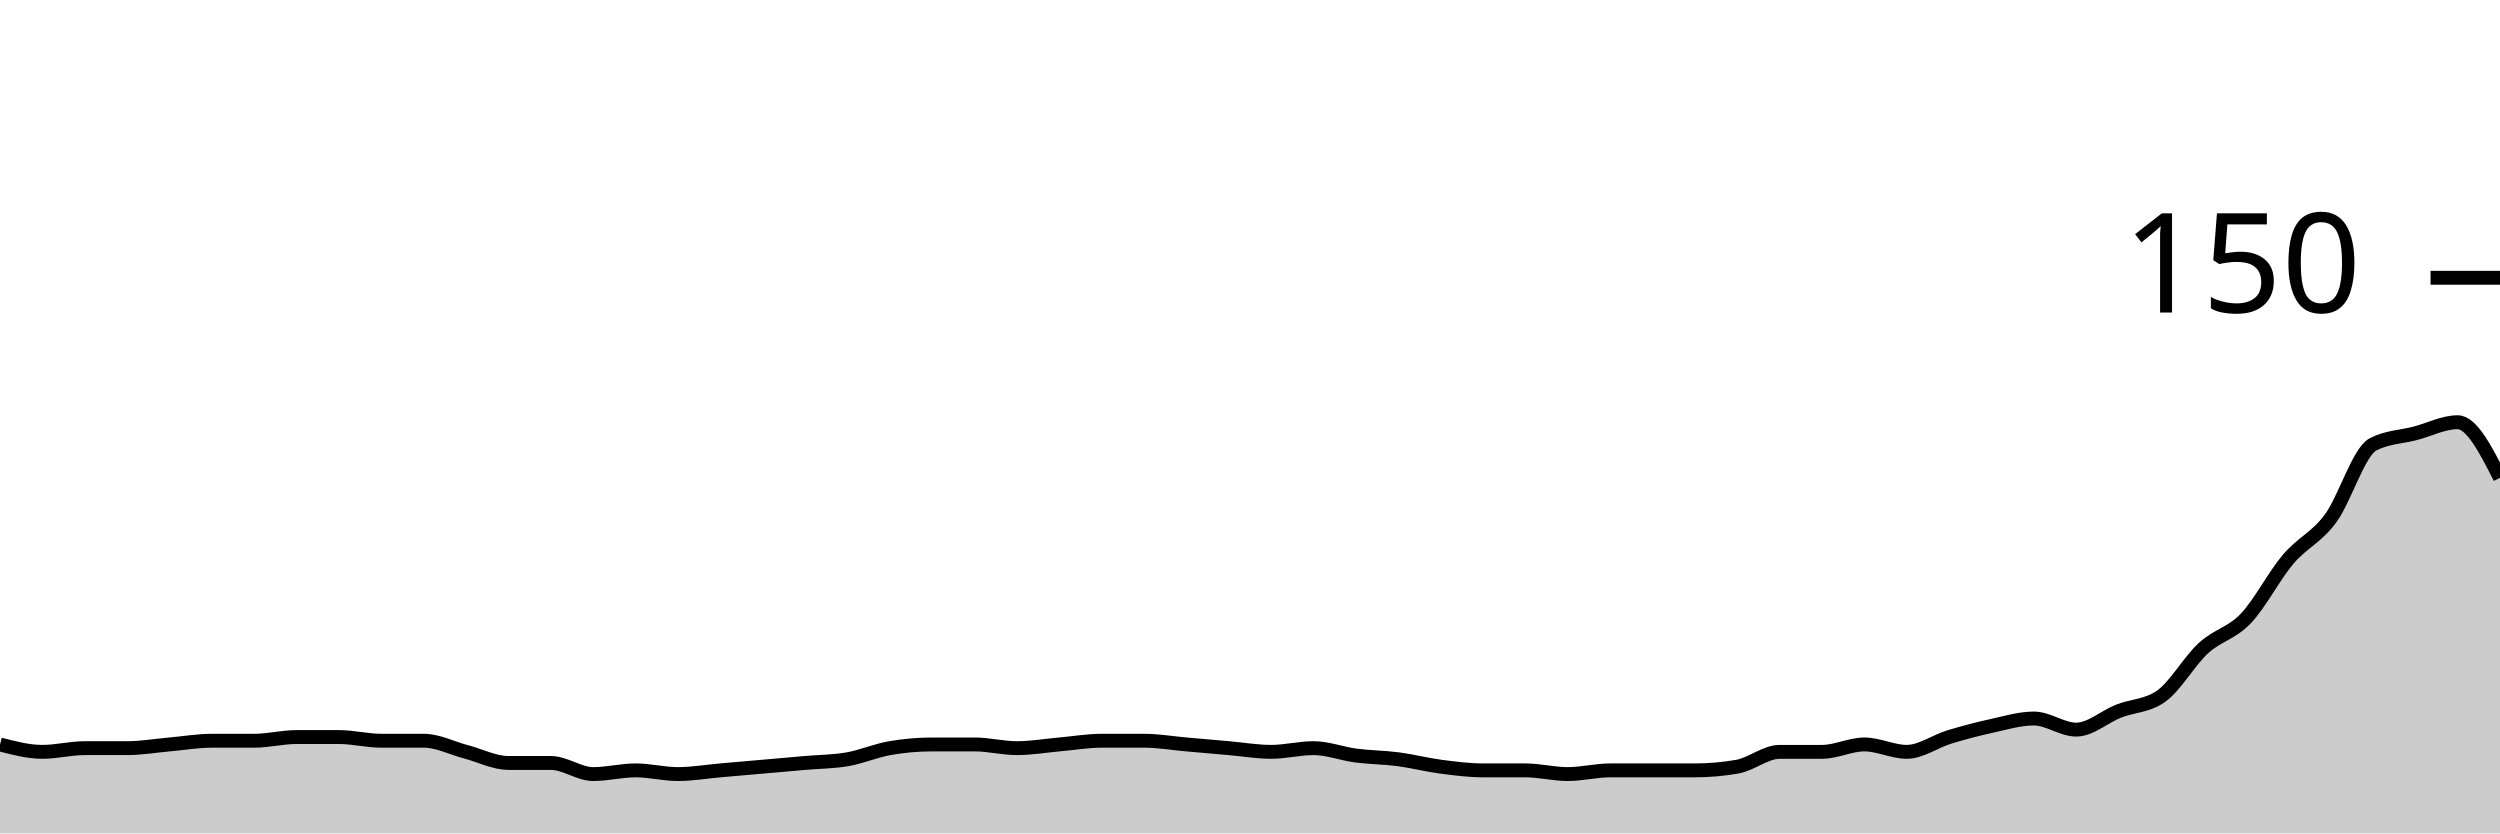
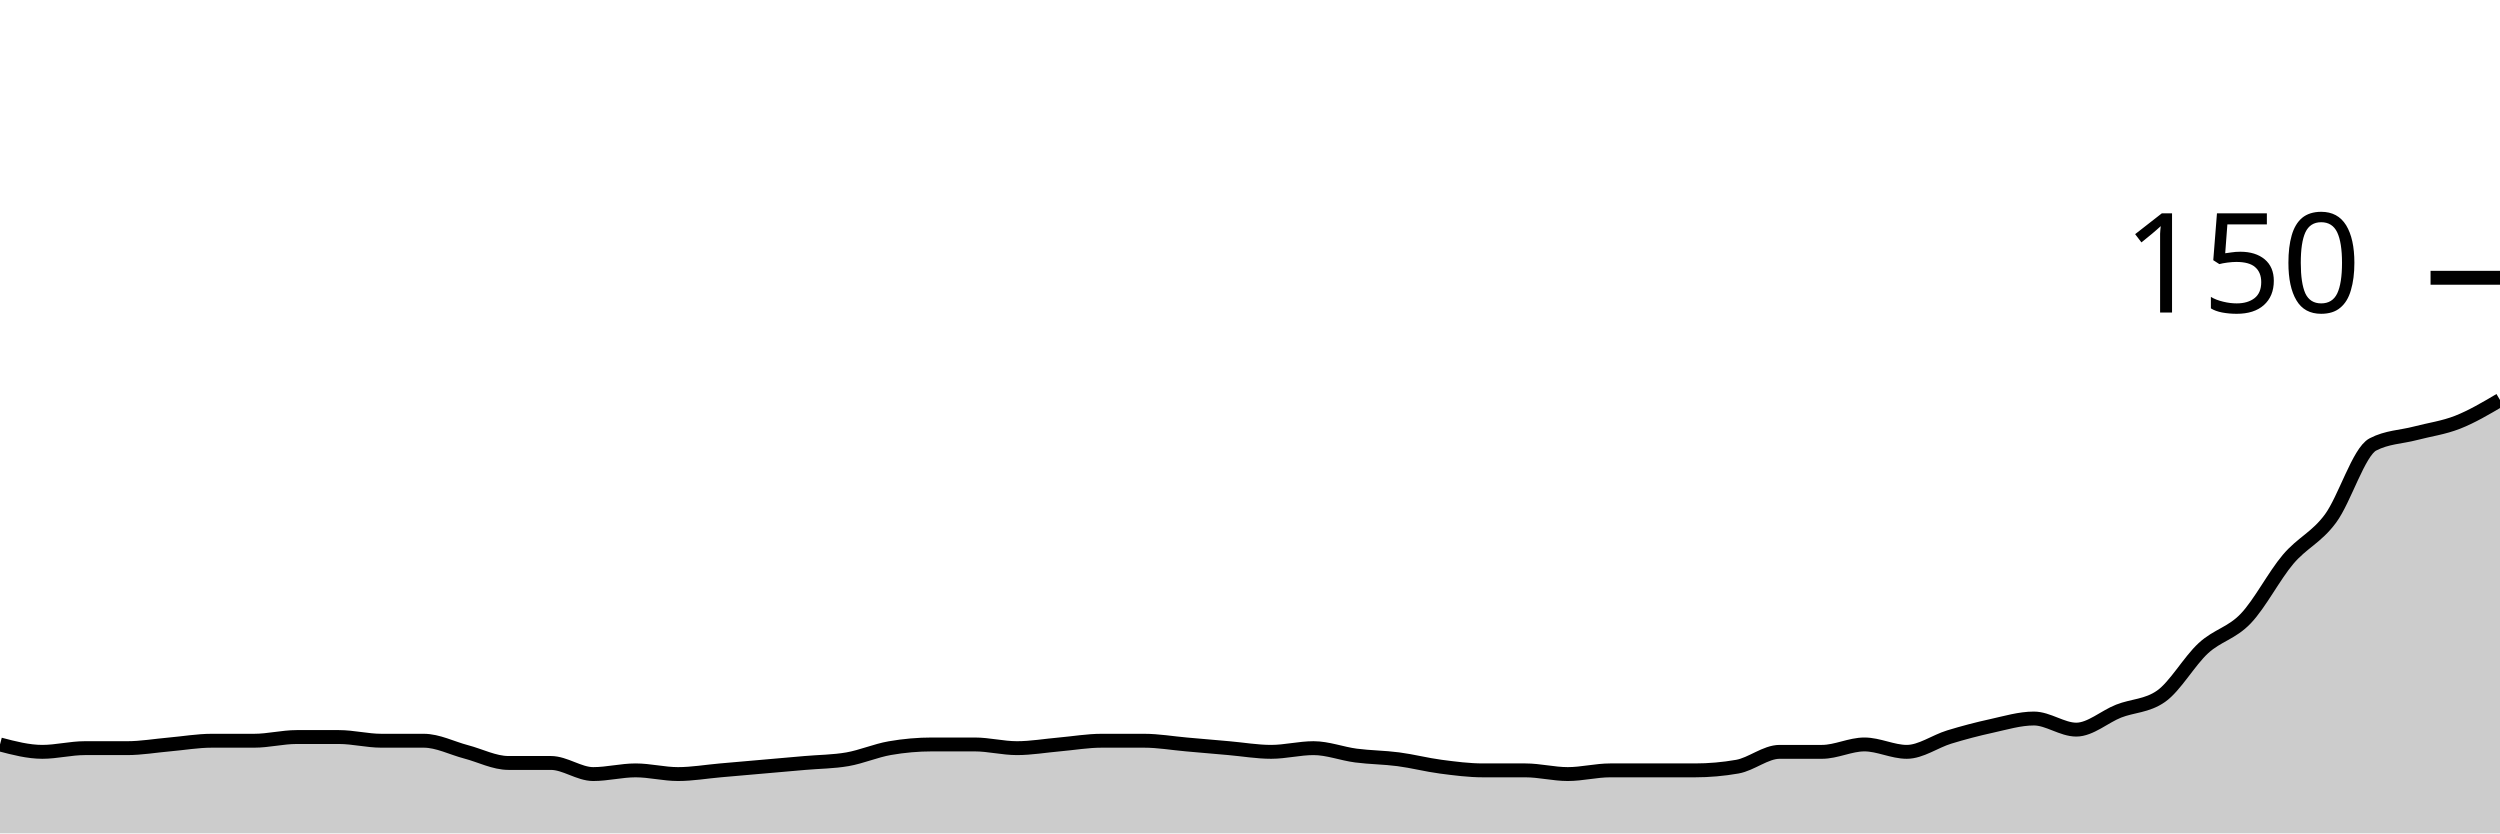
<svg xmlns="http://www.w3.org/2000/svg" viewBox="0 0 180 60">
  <g transform="translate(0,20)">
-     <path class="area" fill="rgba(0, 0, 0, 0.2)" d="M0,33.6C1.017,33.867,2.034,34.133,3.051,34.133C4.068,34.133,5.085,33.867,6.102,33.867C7.119,33.867,8.136,33.867,9.153,33.867C10.169,33.867,11.186,33.689,12.203,33.6C13.22,33.511,14.237,33.333,15.254,33.333C16.271,33.333,17.288,33.333,18.305,33.333C19.322,33.333,20.339,33.067,21.356,33.067C22.373,33.067,23.39,33.067,24.407,33.067C25.424,33.067,26.441,33.333,27.458,33.333C28.475,33.333,29.492,33.333,30.508,33.333C31.525,33.333,32.542,33.867,33.559,34.133C34.576,34.4,35.593,34.933,36.61,34.933C37.627,34.933,38.644,34.933,39.661,34.933C40.678,34.933,41.695,35.733,42.712,35.733C43.729,35.733,44.746,35.467,45.763,35.467C46.78,35.467,47.797,35.733,48.814,35.733C49.831,35.733,50.847,35.556,51.864,35.467C52.881,35.378,53.898,35.289,54.915,35.2C55.932,35.111,56.949,35.022,57.966,34.933C58.983,34.844,60,34.844,61.017,34.667C62.034,34.489,63.051,34.044,64.068,33.867C65.085,33.689,66.102,33.6,67.119,33.6C68.136,33.6,69.153,33.6,70.169,33.6C71.186,33.6,72.203,33.867,73.22,33.867C74.237,33.867,75.254,33.689,76.271,33.6C77.288,33.511,78.305,33.333,79.322,33.333C80.339,33.333,81.356,33.333,82.373,33.333C83.39,33.333,84.407,33.511,85.424,33.6C86.441,33.689,87.458,33.778,88.475,33.867C89.492,33.956,90.508,34.133,91.525,34.133C92.542,34.133,93.559,33.867,94.576,33.867C95.593,33.867,96.61,34.267,97.627,34.4C98.644,34.533,99.661,34.533,100.678,34.667C101.695,34.8,102.712,35.067,103.729,35.2C104.746,35.333,105.763,35.467,106.78,35.467C107.797,35.467,108.814,35.467,109.831,35.467C110.847,35.467,111.864,35.733,112.881,35.733C113.898,35.733,114.915,35.467,115.932,35.467C116.949,35.467,117.966,35.467,118.983,35.467C120,35.467,121.017,35.467,122.034,35.467C123.051,35.467,124.068,35.378,125.085,35.2C126.102,35.022,127.119,34.133,128.136,34.133C129.153,34.133,130.169,34.133,131.186,34.133C132.203,34.133,133.22,33.6,134.237,33.6C135.254,33.6,136.271,34.133,137.288,34.133C138.305,34.133,139.322,33.378,140.339,33.067C141.356,32.756,142.373,32.489,143.39,32.267C144.407,32.044,145.424,31.733,146.441,31.733C147.458,31.733,148.475,32.533,149.492,32.533C150.508,32.533,151.525,31.6,152.542,31.2C153.559,30.8,154.576,30.844,155.593,30.133C156.61,29.422,157.627,27.6,158.644,26.667C159.661,25.733,160.678,25.6,161.695,24.533C162.712,23.467,163.729,21.467,164.746,20.267C165.763,19.067,166.78,18.711,167.797,17.333C168.814,15.956,169.831,12.533,170.847,12C171.864,11.467,172.881,11.467,173.898,11.2C174.915,10.933,175.932,10.4,176.949,10.4C177.966,10.4,178.983,12.4,180,14.4L180,40C178.983,40,177.966,40,176.949,40C175.932,40,174.915,40,173.898,40C172.881,40,171.864,40,170.847,40C169.831,40,168.814,40,167.797,40C166.78,40,165.763,40,164.746,40C163.729,40,162.712,40,161.695,40C160.678,40,159.661,40,158.644,40C157.627,40,156.61,40,155.593,40C154.576,40,153.559,40,152.542,40C151.525,40,150.508,40,149.492,40C148.475,40,147.458,40,146.441,40C145.424,40,144.407,40,143.39,40C142.373,40,141.356,40,140.339,40C139.322,40,138.305,40,137.288,40C136.271,40,135.254,40,134.237,40C133.22,40,132.203,40,131.186,40C130.169,40,129.153,40,128.136,40C127.119,40,126.102,40,125.085,40C124.068,40,123.051,40,122.034,40C121.017,40,120,40,118.983,40C117.966,40,116.949,40,115.932,40C114.915,40,113.898,40,112.881,40C111.864,40,110.847,40,109.831,40C108.814,40,107.797,40,106.78,40C105.763,40,104.746,40,103.729,40C102.712,40,101.695,40,100.678,40C99.661,40,98.644,40,97.627,40C96.61,40,95.593,40,94.576,40C93.559,40,92.542,40,91.525,40C90.508,40,89.492,40,88.475,40C87.458,40,86.441,40,85.424,40C84.407,40,83.39,40,82.373,40C81.356,40,80.339,40,79.322,40C78.305,40,77.288,40,76.271,40C75.254,40,74.237,40,73.22,40C72.203,40,71.186,40,70.169,40C69.153,40,68.136,40,67.119,40C66.102,40,65.085,40,64.068,40C63.051,40,62.034,40,61.017,40C60,40,58.983,40,57.966,40C56.949,40,55.932,40,54.915,40C53.898,40,52.881,40,51.864,40C50.847,40,49.831,40,48.814,40C47.797,40,46.78,40,45.763,40C44.746,40,43.729,40,42.712,40C41.695,40,40.678,40,39.661,40C38.644,40,37.627,40,36.61,40C35.593,40,34.576,40,33.559,40C32.542,40,31.525,40,30.508,40C29.492,40,28.475,40,27.458,40C26.441,40,25.424,40,24.407,40C23.39,40,22.373,40,21.356,40C20.339,40,19.322,40,18.305,40C17.288,40,16.271,40,15.254,40C14.237,40,13.22,40,12.203,40C11.186,40,10.169,40,9.153,40C8.136,40,7.119,40,6.102,40C5.085,40,4.068,40,3.051,40C2.034,40,1.017,40,0,40Z" />
-     <path class="line" stroke="black" fill="none" d="M0,33.6C1.017,33.867,2.034,34.133,3.051,34.133C4.068,34.133,5.085,33.867,6.102,33.867C7.119,33.867,8.136,33.867,9.153,33.867C10.169,33.867,11.186,33.689,12.203,33.6C13.22,33.511,14.237,33.333,15.254,33.333C16.271,33.333,17.288,33.333,18.305,33.333C19.322,33.333,20.339,33.067,21.356,33.067C22.373,33.067,23.39,33.067,24.407,33.067C25.424,33.067,26.441,33.333,27.458,33.333C28.475,33.333,29.492,33.333,30.508,33.333C31.525,33.333,32.542,33.867,33.559,34.133C34.576,34.4,35.593,34.933,36.61,34.933C37.627,34.933,38.644,34.933,39.661,34.933C40.678,34.933,41.695,35.733,42.712,35.733C43.729,35.733,44.746,35.467,45.763,35.467C46.78,35.467,47.797,35.733,48.814,35.733C49.831,35.733,50.847,35.556,51.864,35.467C52.881,35.378,53.898,35.289,54.915,35.2C55.932,35.111,56.949,35.022,57.966,34.933C58.983,34.844,60,34.844,61.017,34.667C62.034,34.489,63.051,34.044,64.068,33.867C65.085,33.689,66.102,33.6,67.119,33.6C68.136,33.6,69.153,33.6,70.169,33.6C71.186,33.6,72.203,33.867,73.22,33.867C74.237,33.867,75.254,33.689,76.271,33.6C77.288,33.511,78.305,33.333,79.322,33.333C80.339,33.333,81.356,33.333,82.373,33.333C83.39,33.333,84.407,33.511,85.424,33.6C86.441,33.689,87.458,33.778,88.475,33.867C89.492,33.956,90.508,34.133,91.525,34.133C92.542,34.133,93.559,33.867,94.576,33.867C95.593,33.867,96.61,34.267,97.627,34.4C98.644,34.533,99.661,34.533,100.678,34.667C101.695,34.8,102.712,35.067,103.729,35.2C104.746,35.333,105.763,35.467,106.78,35.467C107.797,35.467,108.814,35.467,109.831,35.467C110.847,35.467,111.864,35.733,112.881,35.733C113.898,35.733,114.915,35.467,115.932,35.467C116.949,35.467,117.966,35.467,118.983,35.467C120,35.467,121.017,35.467,122.034,35.467C123.051,35.467,124.068,35.378,125.085,35.2C126.102,35.022,127.119,34.133,128.136,34.133C129.153,34.133,130.169,34.133,131.186,34.133C132.203,34.133,133.22,33.6,134.237,33.6C135.254,33.6,136.271,34.133,137.288,34.133C138.305,34.133,139.322,33.378,140.339,33.067C141.356,32.756,142.373,32.489,143.39,32.267C144.407,32.044,145.424,31.733,146.441,31.733C147.458,31.733,148.475,32.533,149.492,32.533C150.508,32.533,151.525,31.6,152.542,31.2C153.559,30.8,154.576,30.844,155.593,30.133C156.61,29.422,157.627,27.6,158.644,26.667C159.661,25.733,160.678,25.6,161.695,24.533C162.712,23.467,163.729,21.467,164.746,20.267C165.763,19.067,166.78,18.711,167.797,17.333C168.814,15.956,169.831,12.533,170.847,12C171.864,11.467,172.881,11.467,173.898,11.2C174.915,10.933,175.932,10.4,176.949,10.4C177.966,10.4,178.983,12.4,180,14.4" />
+     <path class="area" fill="rgba(0, 0, 0, 0.2)" d="M0,33.6C1.017,33.867,2.034,34.133,3.051,34.133C4.068,34.133,5.085,33.867,6.102,33.867C7.119,33.867,8.136,33.867,9.153,33.867C10.169,33.867,11.186,33.689,12.203,33.6C13.22,33.511,14.237,33.333,15.254,33.333C16.271,33.333,17.288,33.333,18.305,33.333C19.322,33.333,20.339,33.067,21.356,33.067C22.373,33.067,23.39,33.067,24.407,33.067C25.424,33.067,26.441,33.333,27.458,33.333C28.475,33.333,29.492,33.333,30.508,33.333C31.525,33.333,32.542,33.867,33.559,34.133C34.576,34.4,35.593,34.933,36.61,34.933C37.627,34.933,38.644,34.933,39.661,34.933C40.678,34.933,41.695,35.733,42.712,35.733C43.729,35.733,44.746,35.467,45.763,35.467C46.78,35.467,47.797,35.733,48.814,35.733C49.831,35.733,50.847,35.556,51.864,35.467C52.881,35.378,53.898,35.289,54.915,35.2C55.932,35.111,56.949,35.022,57.966,34.933C58.983,34.844,60,34.844,61.017,34.667C62.034,34.489,63.051,34.044,64.068,33.867C65.085,33.689,66.102,33.6,67.119,33.6C68.136,33.6,69.153,33.6,70.169,33.6C71.186,33.6,72.203,33.867,73.22,33.867C74.237,33.867,75.254,33.689,76.271,33.6C77.288,33.511,78.305,33.333,79.322,33.333C80.339,33.333,81.356,33.333,82.373,33.333C83.39,33.333,84.407,33.511,85.424,33.6C86.441,33.689,87.458,33.778,88.475,33.867C89.492,33.956,90.508,34.133,91.525,34.133C92.542,34.133,93.559,33.867,94.576,33.867C95.593,33.867,96.61,34.267,97.627,34.4C98.644,34.533,99.661,34.533,100.678,34.667C101.695,34.8,102.712,35.067,103.729,35.2C104.746,35.333,105.763,35.467,106.78,35.467C107.797,35.467,108.814,35.467,109.831,35.467C110.847,35.467,111.864,35.733,112.881,35.733C113.898,35.733,114.915,35.467,115.932,35.467C116.949,35.467,117.966,35.467,118.983,35.467C120,35.467,121.017,35.467,122.034,35.467C123.051,35.467,124.068,35.378,125.085,35.2C126.102,35.022,127.119,34.133,128.136,34.133C129.153,34.133,130.169,34.133,131.186,34.133C132.203,34.133,133.22,33.6,134.237,33.6C135.254,33.6,136.271,34.133,137.288,34.133C138.305,34.133,139.322,33.378,140.339,33.067C141.356,32.756,142.373,32.489,143.39,32.267C144.407,32.044,145.424,31.733,146.441,31.733C147.458,31.733,148.475,32.533,149.492,32.533C150.508,32.533,151.525,31.6,152.542,31.2C153.559,30.8,154.576,30.844,155.593,30.133C156.61,29.422,157.627,27.6,158.644,26.667C159.661,25.733,160.678,25.6,161.695,24.533C162.712,23.467,163.729,21.467,164.746,20.267C165.763,19.067,166.78,18.711,167.797,17.333C168.814,15.956,169.831,12.533,170.847,12C171.864,11.467,172.881,11.467,173.898,11.2C174.915,10.933,175.932,10.8,176.949,10.4C177.966,10,178.983,9.4,180,8.8L180,40C178.983,40,177.966,40,176.949,40C175.932,40,174.915,40,173.898,40C172.881,40,171.864,40,170.847,40C169.831,40,168.814,40,167.797,40C166.78,40,165.763,40,164.746,40C163.729,40,162.712,40,161.695,40C160.678,40,159.661,40,158.644,40C157.627,40,156.61,40,155.593,40C154.576,40,153.559,40,152.542,40C151.525,40,150.508,40,149.492,40C148.475,40,147.458,40,146.441,40C145.424,40,144.407,40,143.39,40C142.373,40,141.356,40,140.339,40C139.322,40,138.305,40,137.288,40C136.271,40,135.254,40,134.237,40C133.22,40,132.203,40,131.186,40C130.169,40,129.153,40,128.136,40C127.119,40,126.102,40,125.085,40C124.068,40,123.051,40,122.034,40C121.017,40,120,40,118.983,40C117.966,40,116.949,40,115.932,40C114.915,40,113.898,40,112.881,40C111.864,40,110.847,40,109.831,40C108.814,40,107.797,40,106.78,40C105.763,40,104.746,40,103.729,40C102.712,40,101.695,40,100.678,40C99.661,40,98.644,40,97.627,40C96.61,40,95.593,40,94.576,40C93.559,40,92.542,40,91.525,40C90.508,40,89.492,40,88.475,40C87.458,40,86.441,40,85.424,40C84.407,40,83.39,40,82.373,40C81.356,40,80.339,40,79.322,40C78.305,40,77.288,40,76.271,40C75.254,40,74.237,40,73.22,40C72.203,40,71.186,40,70.169,40C69.153,40,68.136,40,67.119,40C66.102,40,65.085,40,64.068,40C63.051,40,62.034,40,61.017,40C60,40,58.983,40,57.966,40C56.949,40,55.932,40,54.915,40C53.898,40,52.881,40,51.864,40C50.847,40,49.831,40,48.814,40C47.797,40,46.78,40,45.763,40C44.746,40,43.729,40,42.712,40C41.695,40,40.678,40,39.661,40C38.644,40,37.627,40,36.61,40C35.593,40,34.576,40,33.559,40C32.542,40,31.525,40,30.508,40C29.492,40,28.475,40,27.458,40C26.441,40,25.424,40,24.407,40C23.39,40,22.373,40,21.356,40C20.339,40,19.322,40,18.305,40C17.288,40,16.271,40,15.254,40C14.237,40,13.22,40,12.203,40C11.186,40,10.169,40,9.153,40C8.136,40,7.119,40,6.102,40C5.085,40,4.068,40,3.051,40C2.034,40,1.017,40,0,40Z" />
+     <path class="line" stroke="black" fill="none" d="M0,33.6C1.017,33.867,2.034,34.133,3.051,34.133C4.068,34.133,5.085,33.867,6.102,33.867C7.119,33.867,8.136,33.867,9.153,33.867C10.169,33.867,11.186,33.689,12.203,33.6C13.22,33.511,14.237,33.333,15.254,33.333C16.271,33.333,17.288,33.333,18.305,33.333C19.322,33.333,20.339,33.067,21.356,33.067C22.373,33.067,23.39,33.067,24.407,33.067C25.424,33.067,26.441,33.333,27.458,33.333C28.475,33.333,29.492,33.333,30.508,33.333C31.525,33.333,32.542,33.867,33.559,34.133C34.576,34.4,35.593,34.933,36.61,34.933C37.627,34.933,38.644,34.933,39.661,34.933C40.678,34.933,41.695,35.733,42.712,35.733C43.729,35.733,44.746,35.467,45.763,35.467C46.78,35.467,47.797,35.733,48.814,35.733C49.831,35.733,50.847,35.556,51.864,35.467C52.881,35.378,53.898,35.289,54.915,35.2C55.932,35.111,56.949,35.022,57.966,34.933C58.983,34.844,60,34.844,61.017,34.667C62.034,34.489,63.051,34.044,64.068,33.867C65.085,33.689,66.102,33.6,67.119,33.6C68.136,33.6,69.153,33.6,70.169,33.6C71.186,33.6,72.203,33.867,73.22,33.867C74.237,33.867,75.254,33.689,76.271,33.6C77.288,33.511,78.305,33.333,79.322,33.333C80.339,33.333,81.356,33.333,82.373,33.333C83.39,33.333,84.407,33.511,85.424,33.6C86.441,33.689,87.458,33.778,88.475,33.867C89.492,33.956,90.508,34.133,91.525,34.133C92.542,34.133,93.559,33.867,94.576,33.867C95.593,33.867,96.61,34.267,97.627,34.4C98.644,34.533,99.661,34.533,100.678,34.667C101.695,34.8,102.712,35.067,103.729,35.2C104.746,35.333,105.763,35.467,106.78,35.467C107.797,35.467,108.814,35.467,109.831,35.467C110.847,35.467,111.864,35.733,112.881,35.733C113.898,35.733,114.915,35.467,115.932,35.467C116.949,35.467,117.966,35.467,118.983,35.467C120,35.467,121.017,35.467,122.034,35.467C123.051,35.467,124.068,35.378,125.085,35.2C126.102,35.022,127.119,34.133,128.136,34.133C129.153,34.133,130.169,34.133,131.186,34.133C132.203,34.133,133.22,33.6,134.237,33.6C135.254,33.6,136.271,34.133,137.288,34.133C138.305,34.133,139.322,33.378,140.339,33.067C141.356,32.756,142.373,32.489,143.39,32.267C144.407,32.044,145.424,31.733,146.441,31.733C147.458,31.733,148.475,32.533,149.492,32.533C150.508,32.533,151.525,31.6,152.542,31.2C153.559,30.8,154.576,30.844,155.593,30.133C156.61,29.422,157.627,27.6,158.644,26.667C159.661,25.733,160.678,25.6,161.695,24.533C162.712,23.467,163.729,21.467,164.746,20.267C165.763,19.067,166.78,18.711,167.797,17.333C168.814,15.956,169.831,12.533,170.847,12C171.864,11.467,172.881,11.467,173.898,11.2C174.915,10.933,175.932,10.8,176.949,10.4C177.966,10,178.983,9.4,180,8.8" />
    <path class="axis-ceiling" stroke-width="1" stroke="black" fill="none" d="M175,0L180,0" />
    <text class="axis-ceiling-label" font-family="sans-serif" text-anchor="end" font-size="10px" x="170" y="2.5">150</text>
  </g>
</svg>
